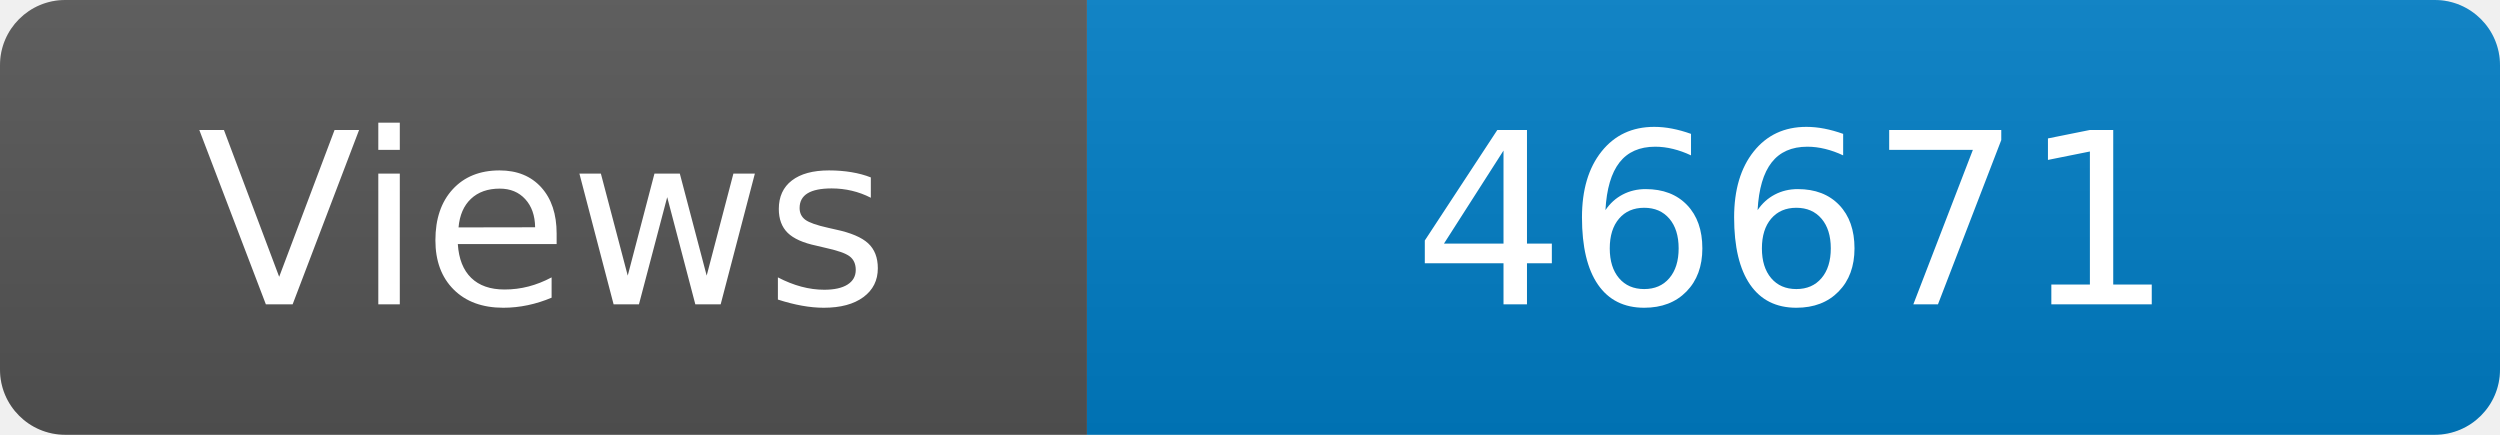
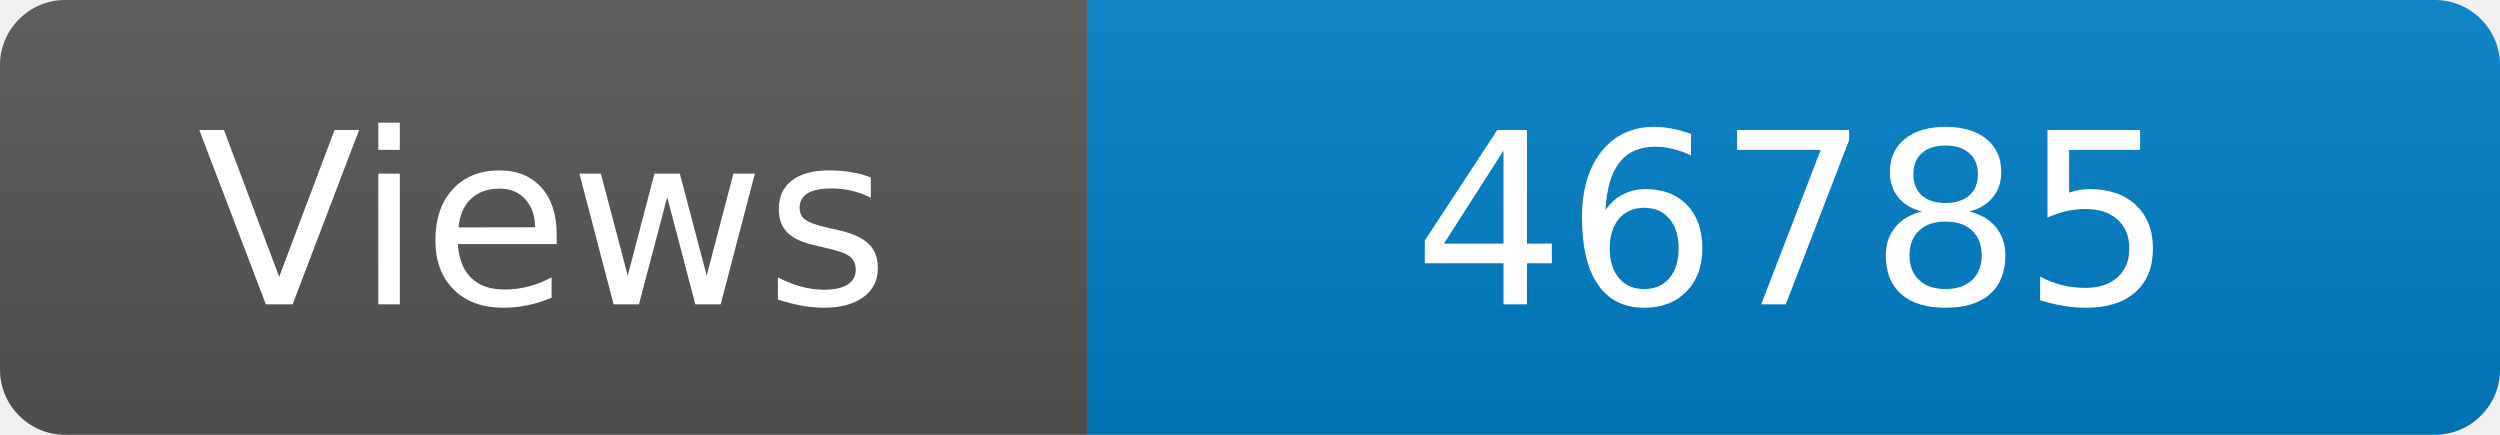
<svg xmlns="http://www.w3.org/2000/svg" width="115" height="20" role="img" aria-label="Maintained?: yes">
  <linearGradient id="s" x2="0" y2="100%">
    <stop offset="0" stop-color="#bbb" stop-opacity=".1" />
    <stop offset="1" stop-opacity=".1" />
  </linearGradient>
  <clipPath id="r">
    <rect width="115" height="20" rx="3" fill="#fff" />
  </clipPath>
  <g clip-path="url(#r)">
    <rect width="50" height="20" fill="#555" />
    <rect x="50" width="160" height="20" fill="#007ec6" />
    <rect width="115" height="20" fill="url(#s)" />
  </g>
  <g fill="#fff" text-anchor="middle" font-family="Verdana,Geneva,DejaVu Sans,sans-serif" font-size="110">
    <text x="250" y="140" transform="scale(.1)" fill="#fff">Views</text>
-     <text x="825" y="140" transform="scale(.1)" fill="#fff">46671</text>
+     <text x="825" y="140" transform="scale(.1)" fill="#fff">46785</text>
  </g>
</svg>
